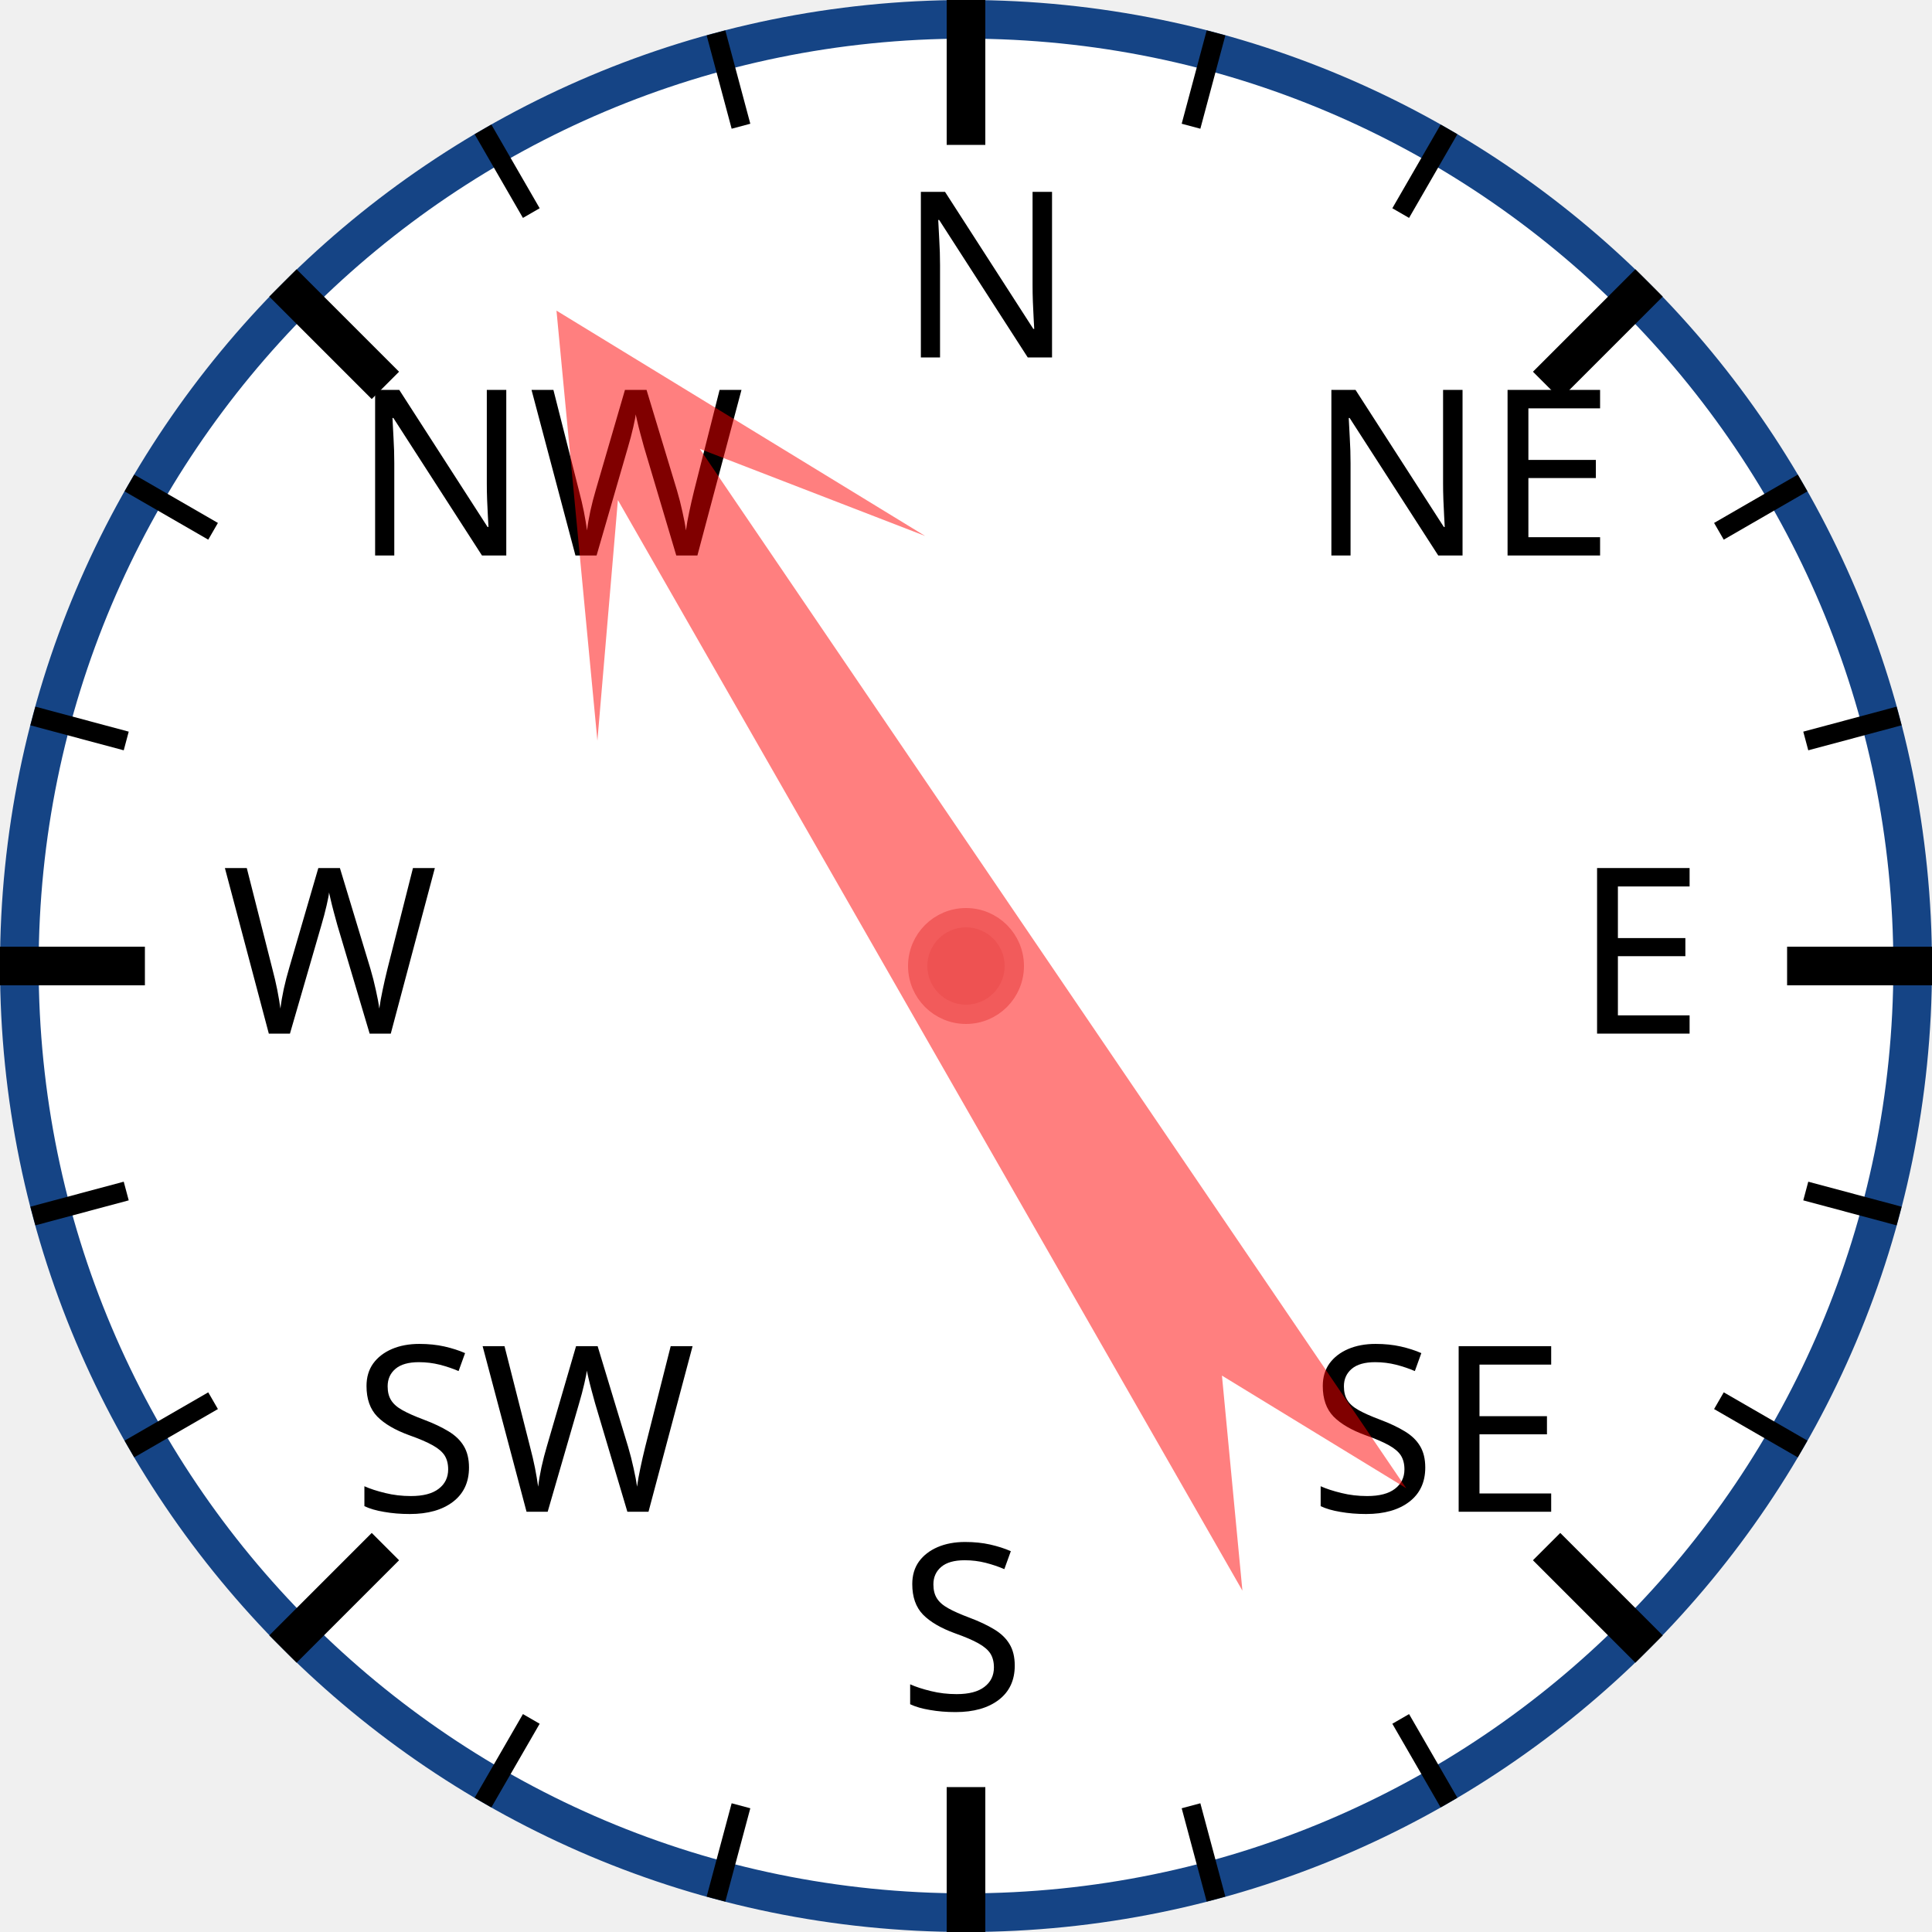
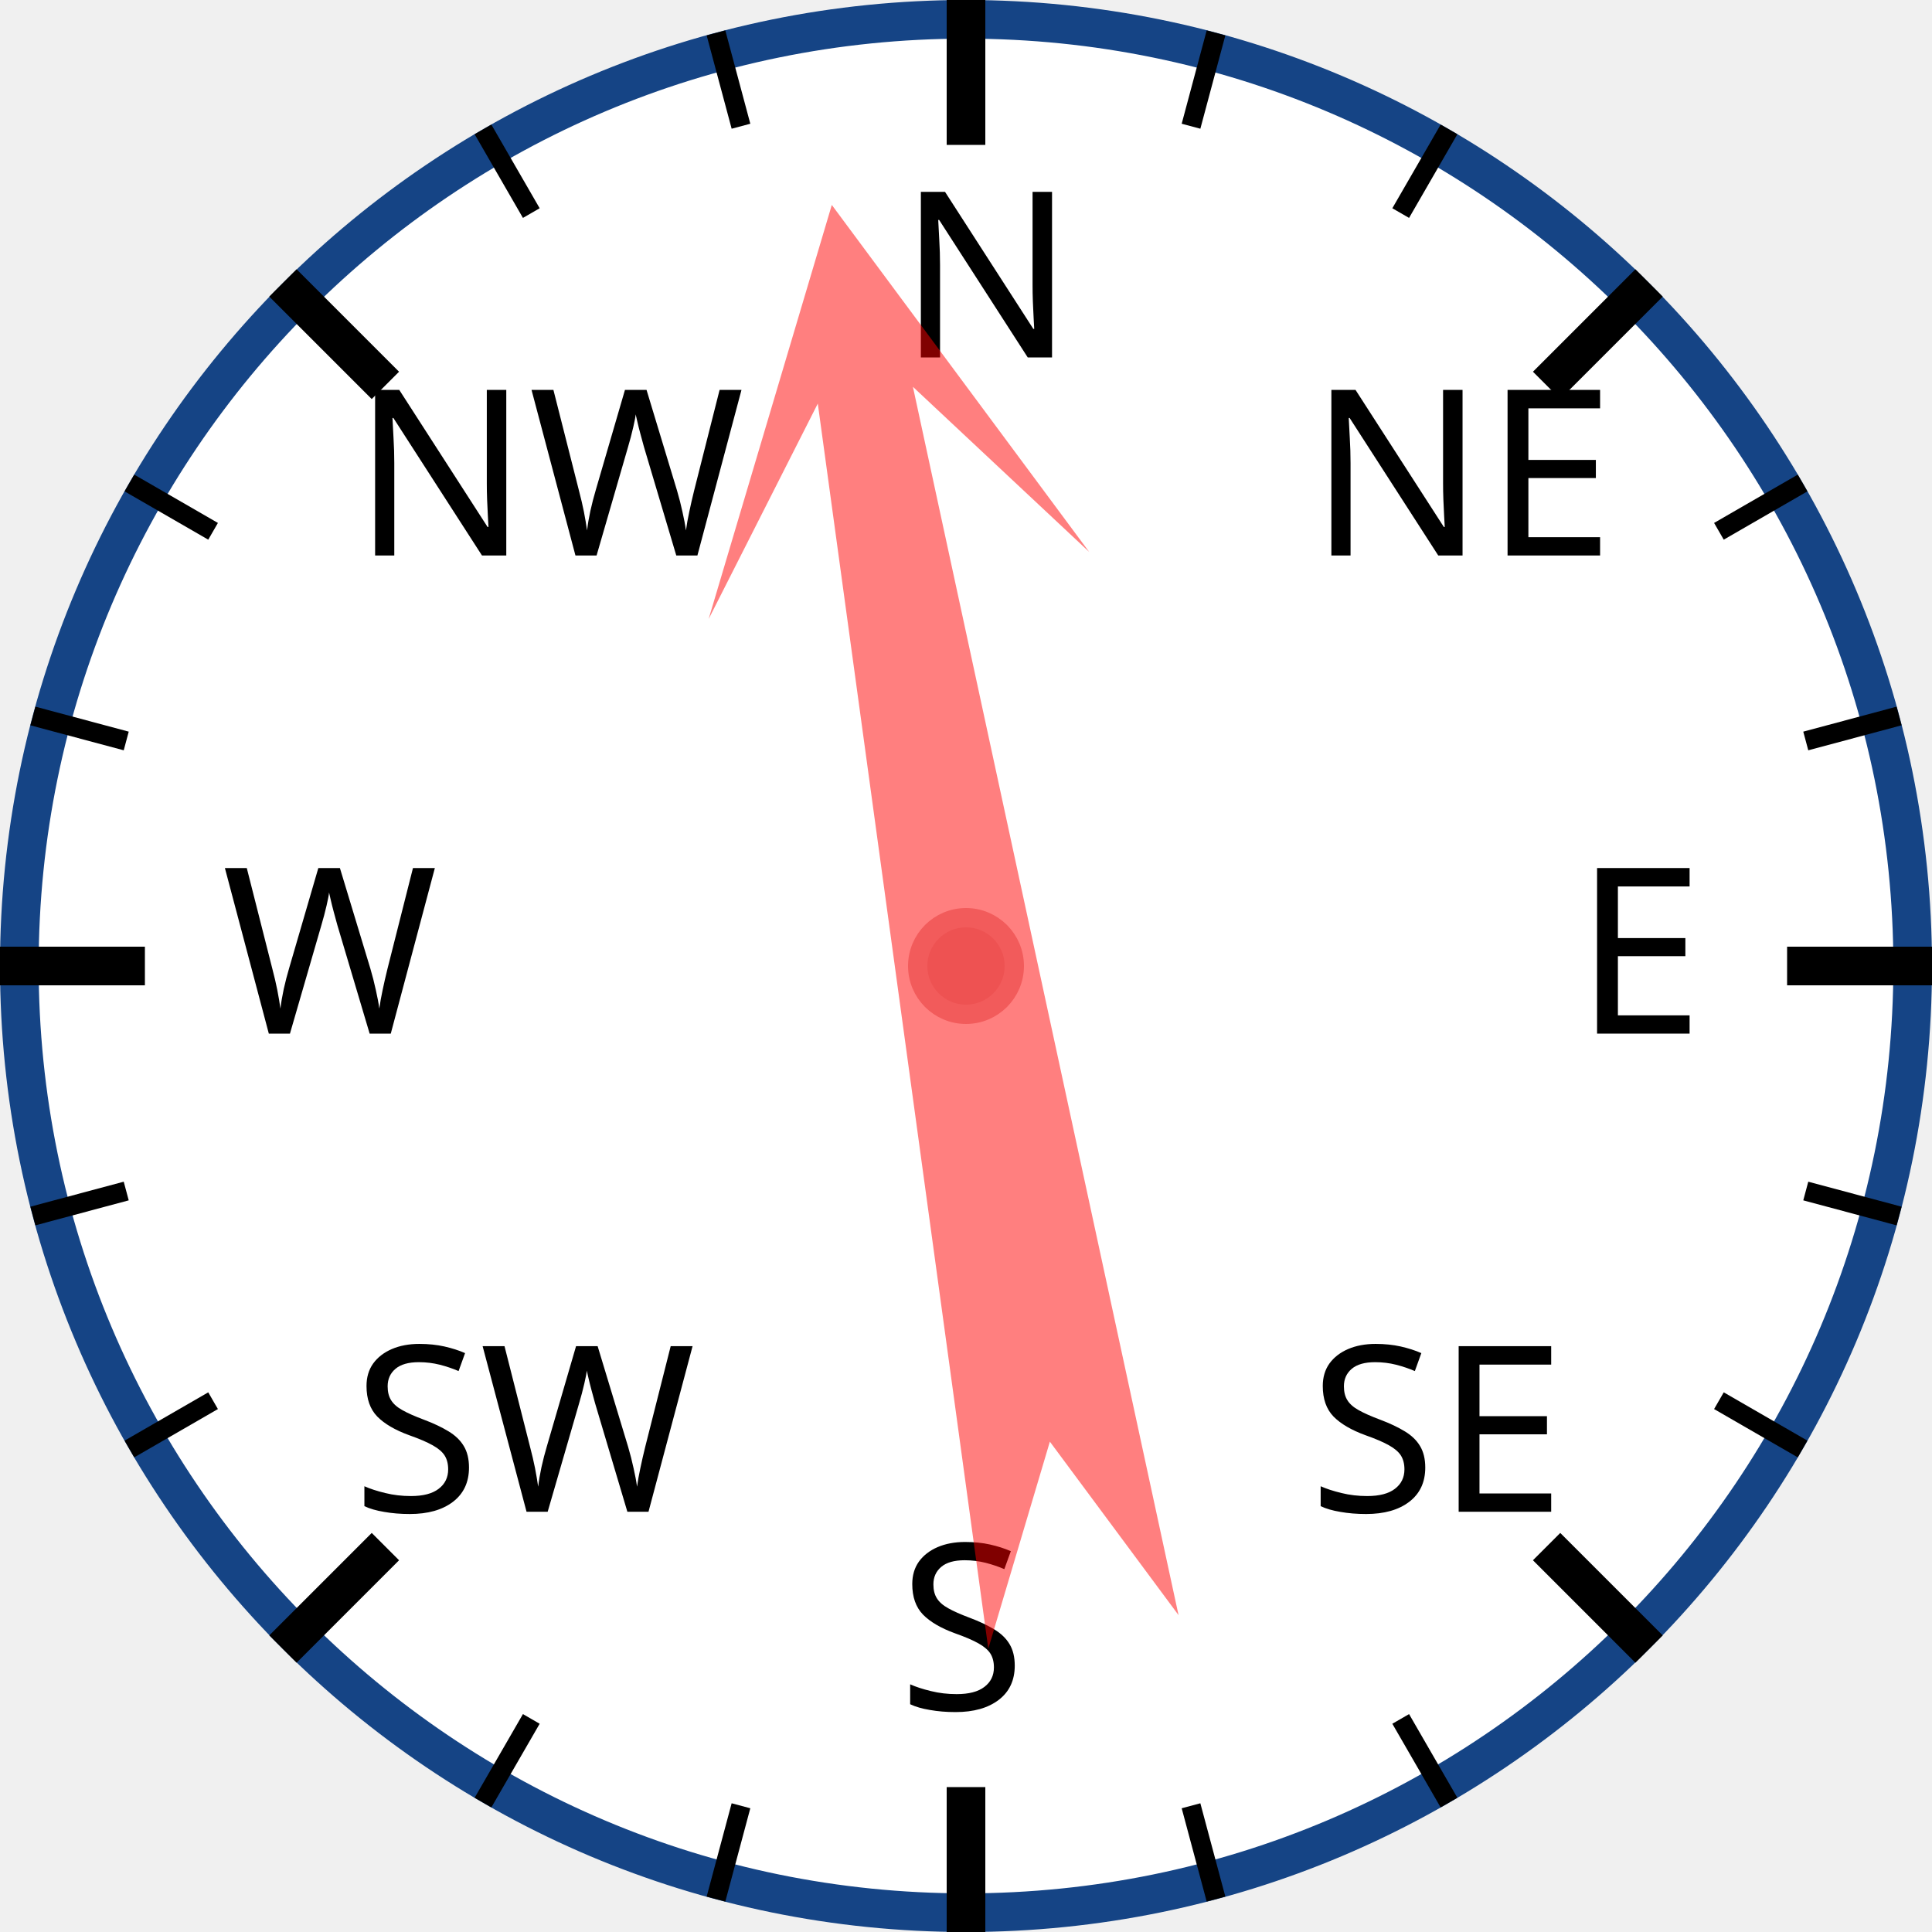
<svg xmlns="http://www.w3.org/2000/svg" width="120px" height="120px" viewBox="0 0 200 200">
  <circle cx="100" cy="100" r="98" style="fill: white; stroke: #154485; stroke-width: 4;" />
  <text x="93.0" y="37.0" style="font-family: sans-serif; font-size: 18pt;">N</text>
  <line x1="100.0" y1="0.0" x2="100.0" y2="15.0" style="stroke: black; stroke-width: 4;" />
  <line x1="74.118" y1="3.407" x2="76.706" y2="13.067" style="stroke: black; stroke-width: 2;" />
  <line x1="50" y1="13.397" x2="55" y2="22.058" style="stroke: black; stroke-width: 2;" />
  <text x="36.503" y="57.503" style="font-family: sans-serif; font-size: 18pt;">NW</text>
  <line x1="29.289" y1="29.289" x2="39.896" y2="39.896" style="stroke: black; stroke-width: 4;" />
  <line x1="13.397" y1="50" x2="22.058" y2="55" style="stroke: black; stroke-width: 2;" />
  <line x1="3.407" y1="74.118" x2="13.067" y2="76.706" style="stroke: black; stroke-width: 2;" />
  <text x="23.0" y="107.0" style="font-family: sans-serif; font-size: 18pt;">W</text>
  <line x1="0.0" y1="100.0" x2="15.0" y2="100.0" style="stroke: black; stroke-width: 4;" />
  <line x1="3.407" y1="125.882" x2="13.067" y2="123.294" style="stroke: black; stroke-width: 2;" />
  <line x1="13.397" y1="150" x2="22.058" y2="145" style="stroke: black; stroke-width: 2;" />
  <text x="36.503" y="156.497" style="font-family: sans-serif; font-size: 18pt;">SW</text>
  <line x1="29.289" y1="170.711" x2="39.896" y2="160.104" style="stroke: black; stroke-width: 4;" />
  <line x1="50" y1="186.603" x2="55" y2="177.942" style="stroke: black; stroke-width: 2;" />
  <line x1="74.118" y1="196.593" x2="76.706" y2="186.933" style="stroke: black; stroke-width: 2;" />
  <text x="93" y="177.0" style="font-family: sans-serif; font-size: 18pt;">S</text>
  <line x1="100" y1="200.0" x2="100" y2="185.0" style="stroke: black; stroke-width: 4;" />
  <line x1="125.882" y1="196.593" x2="123.294" y2="186.933" style="stroke: black; stroke-width: 2;" />
  <line x1="150.0" y1="186.603" x2="145.0" y2="177.942" style="stroke: black; stroke-width: 2;" />
  <text x="135.497" y="156.497" style="font-family: sans-serif; font-size: 18pt;">SE</text>
  <line x1="170.711" y1="170.711" x2="160.104" y2="160.104" style="stroke: black; stroke-width: 4;" />
  <line x1="186.603" y1="150" x2="177.942" y2="145" style="stroke: black; stroke-width: 2;" />
  <line x1="196.593" y1="125.882" x2="186.933" y2="123.294" style="stroke: black; stroke-width: 2;" />
  <text x="163.0" y="107" style="font-family: sans-serif; font-size: 18pt;">E</text>
  <line x1="200.0" y1="100" x2="185.0" y2="100" style="stroke: black; stroke-width: 4;" />
  <line x1="196.593" y1="74.118" x2="186.933" y2="76.706" style="stroke: black; stroke-width: 2;" />
  <line x1="186.603" y1="50" x2="177.942" y2="55" style="stroke: black; stroke-width: 2;" />
  <text x="135.497" y="57.503" style="font-family: sans-serif; font-size: 18pt;">NE</text>
  <line x1="170.711" y1="29.289" x2="160.104" y2="39.896" style="stroke: black; stroke-width: 4;" />
  <line x1="150" y1="13.397" x2="145" y2="22.058" style="stroke: black; stroke-width: 2;" />
  <line x1="125.882" y1="3.407" x2="123.294" y2="13.067" style="stroke: black; stroke-width: 2;" />
-   <polygon points="100 20 120 60 105 40 110 170 100 150 90 170 95 40 80 60" style="fill: red; fill-opacity: 0.5;" transform="rotate(328,100,100)" />
+   <polygon points="100 20 120 60 105 40 110 170 100 150 90 170 95 40 80 60" style="fill: red; fill-opacity: 0.5;" transform="rotate(350,100,100)" />
  <circle cx="100" cy="100" r="5" style="fill: #EE5252; stroke: #F25B5B; stroke-width: 2;" />
</svg>
